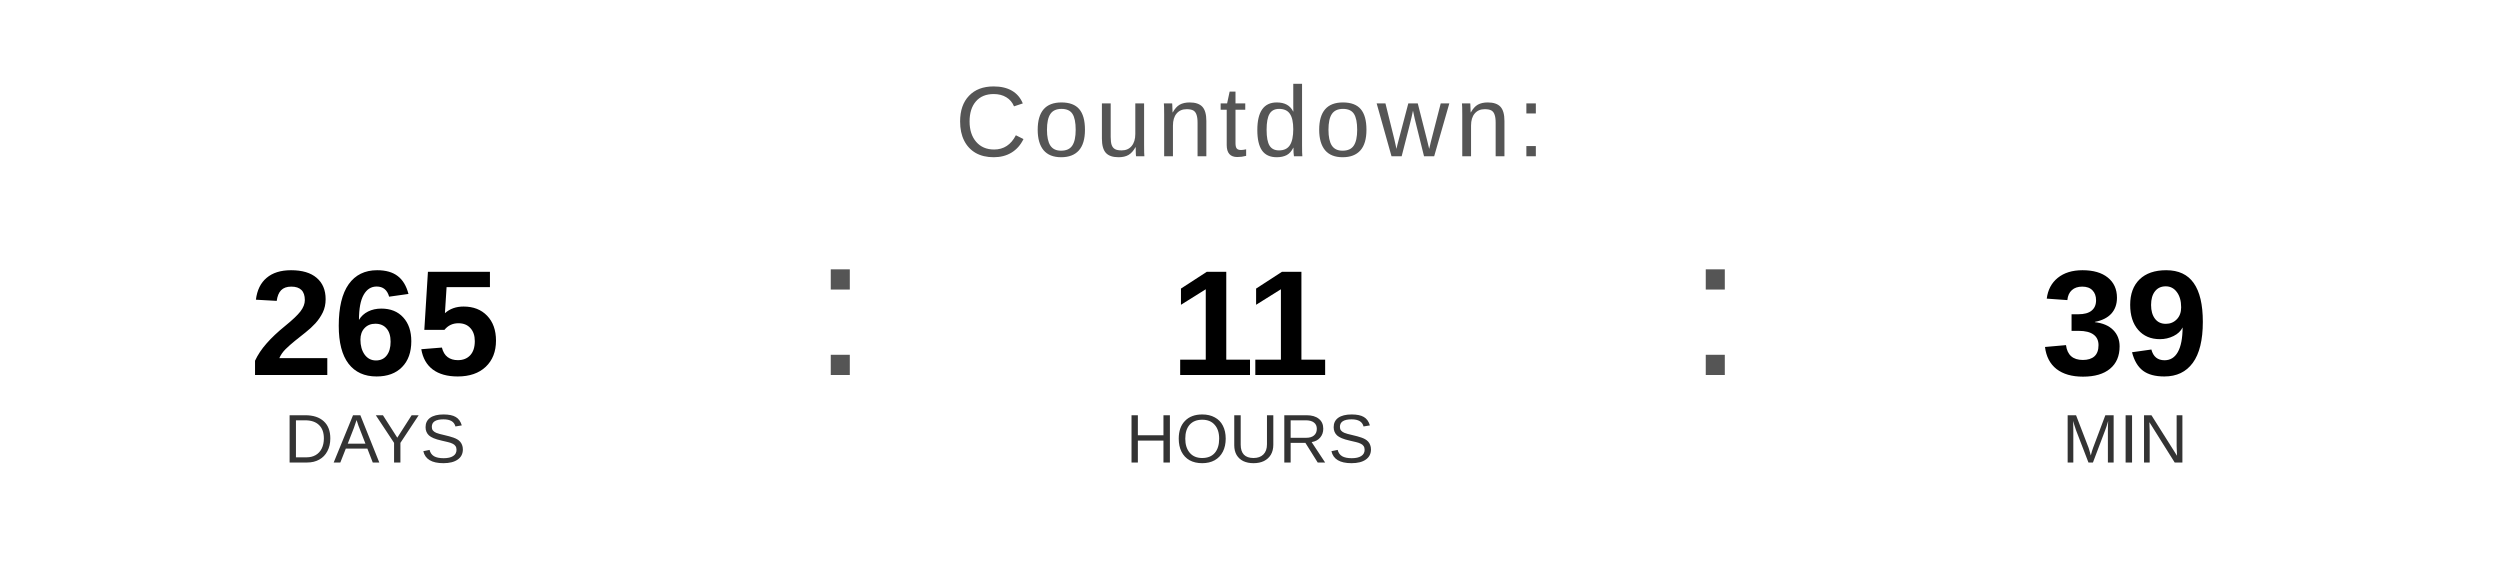
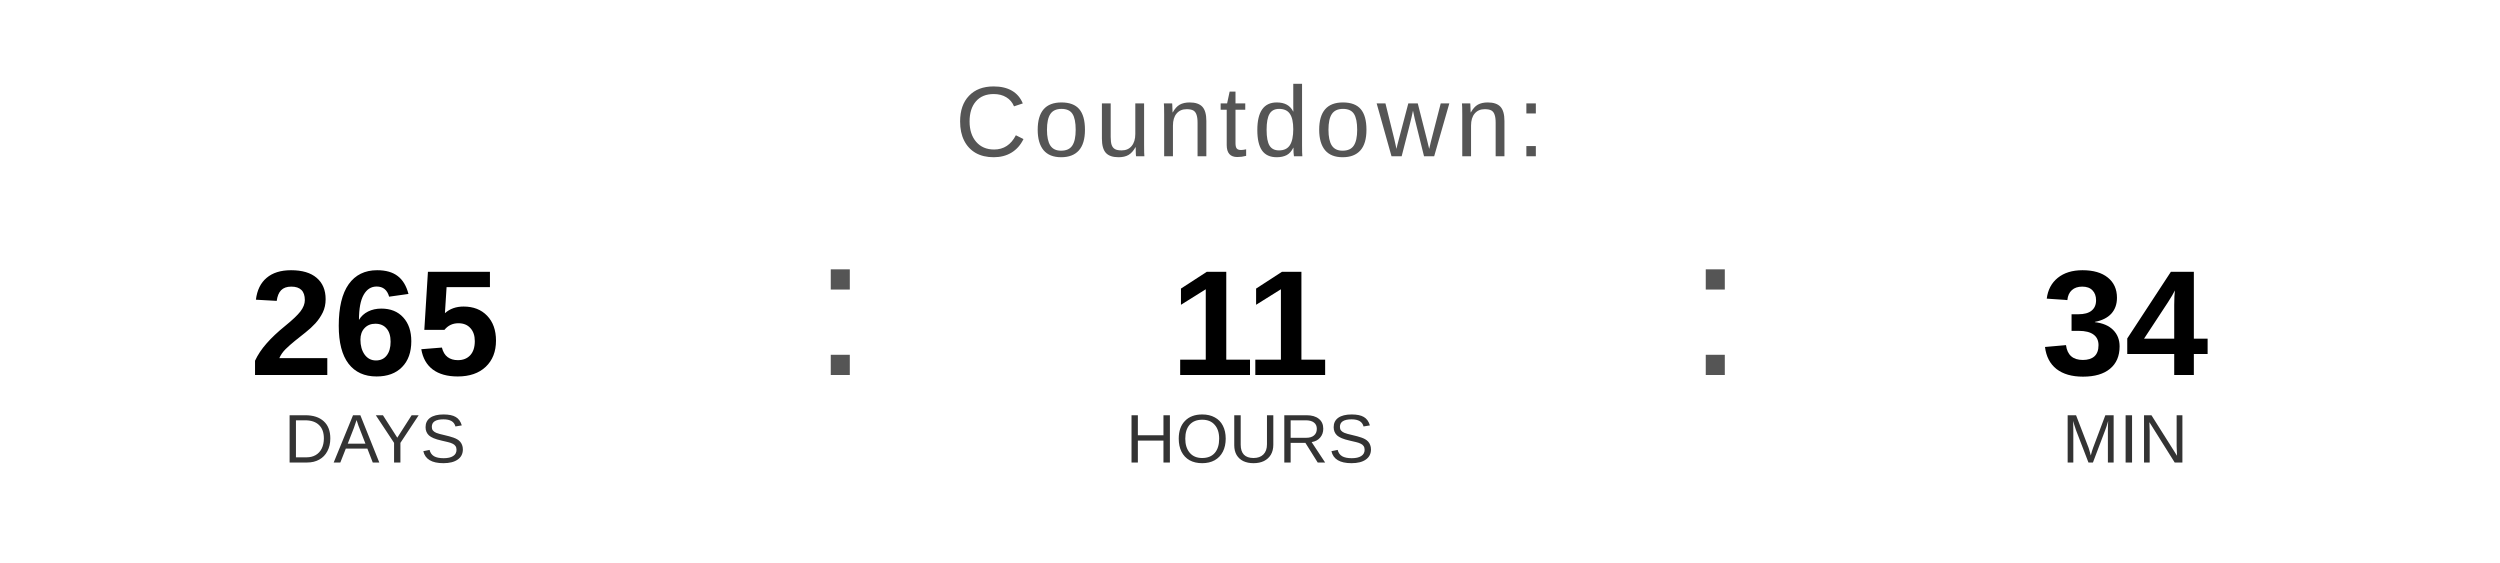
<svg xmlns="http://www.w3.org/2000/svg" width="400" height="90" viewBox="0 0 400 90">
  <text x="200" y="25" font-family="Arial, Helvetica, sans-serif" font-size="16" fill="#555555" text-anchor="middle" letter-spacing="1">
    Countdown:
  </text>
  <text x="60" y="60" font-family="Arial, Helvetica, sans-serif" font-size="24" font-weight="bold" fill="#000000" text-anchor="middle">265</text>
  <text x="60" y="74" font-family="Arial, Helvetica, sans-serif" font-size="11" fill="#333333" text-anchor="middle">DAYS</text>
  <text x="130" y="60" font-family="Arial, sans-serif" font-size="32" fill="#555555">:</text>
  <text x="200" y="60" font-family="Arial, Helvetica, sans-serif" font-size="24" font-weight="bold" fill="#000000" text-anchor="middle">11</text>
  <text x="200" y="74" font-family="Arial, Helvetica, sans-serif" font-size="11" fill="#333333" text-anchor="middle">HOURS</text>
  <text x="270" y="60" font-family="Arial, sans-serif" font-size="32" fill="#555555">:</text>
-   <text x="340" y="60" font-family="Arial, Helvetica, sans-serif" font-size="24" font-weight="bold" fill="#000000" text-anchor="middle">39</text>
+   <text x="340" y="60" font-family="Arial, Helvetica, sans-serif" font-size="24" font-weight="bold" fill="#000000" text-anchor="middle">34</text>
  <text x="340" y="74" font-family="Arial, Helvetica, sans-serif" font-size="11" fill="#333333" text-anchor="middle">MIN</text>
</svg>
